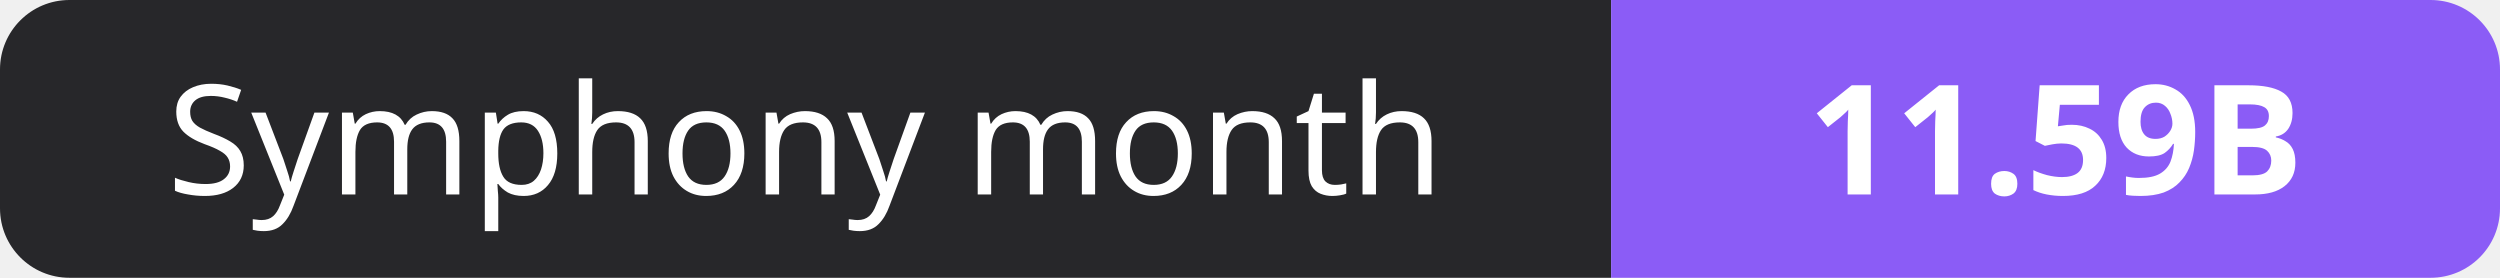
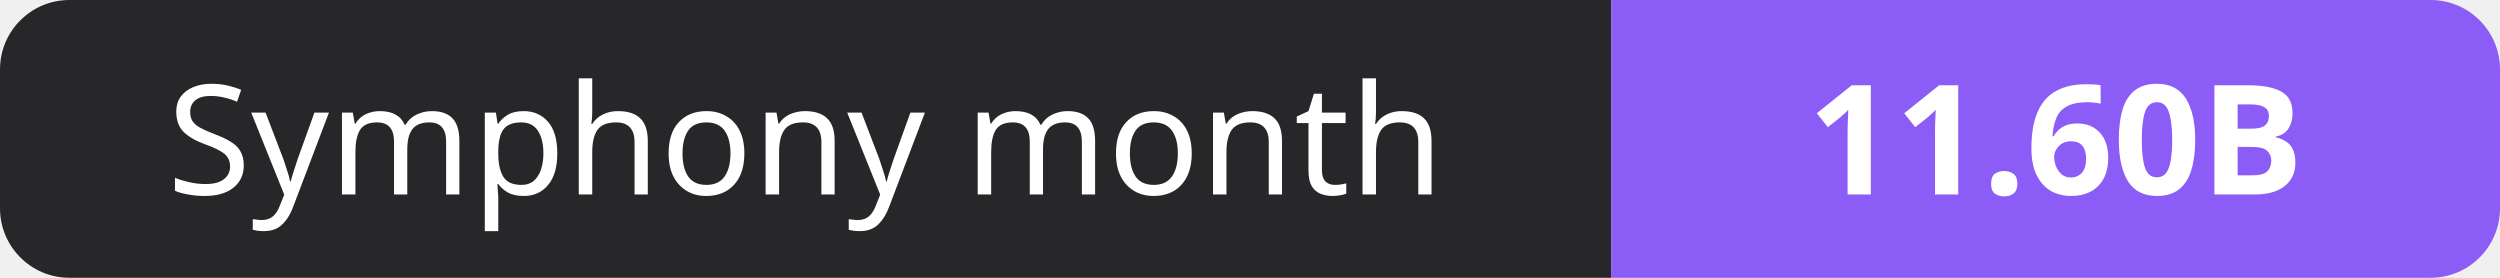
- <svg xmlns="http://www.w3.org/2000/svg" width="180" height="20" role="img" aria-label="Symphony month: 11.59B">
+ <svg xmlns="http://www.w3.org/2000/svg" width="180" height="20" role="img" aria-label="Symphony month: 11.60B">
  <clipPath id="r">
    <rect width="180" height="20" rx="5" fill="#fff" />
  </clipPath>
  <g clip-path="url(#r)">
    <rect width="116" height="20" fill="#27272a" />
    <rect x="116" width="64" height="20" fill="#8b5cf6" />
  </g>
  <g fill="#fff" text-anchor="middle" font-family="Verdana,Geneva,sans-serif" font-size="11">
    <text x="58.0" y="14">Symphony month</text>
-     <text x="148.0" y="14" font-weight="700">11.59B</text>
+     <text x="148.0" y="14" font-weight="700">11.60B</text>
  </g>
</svg>
